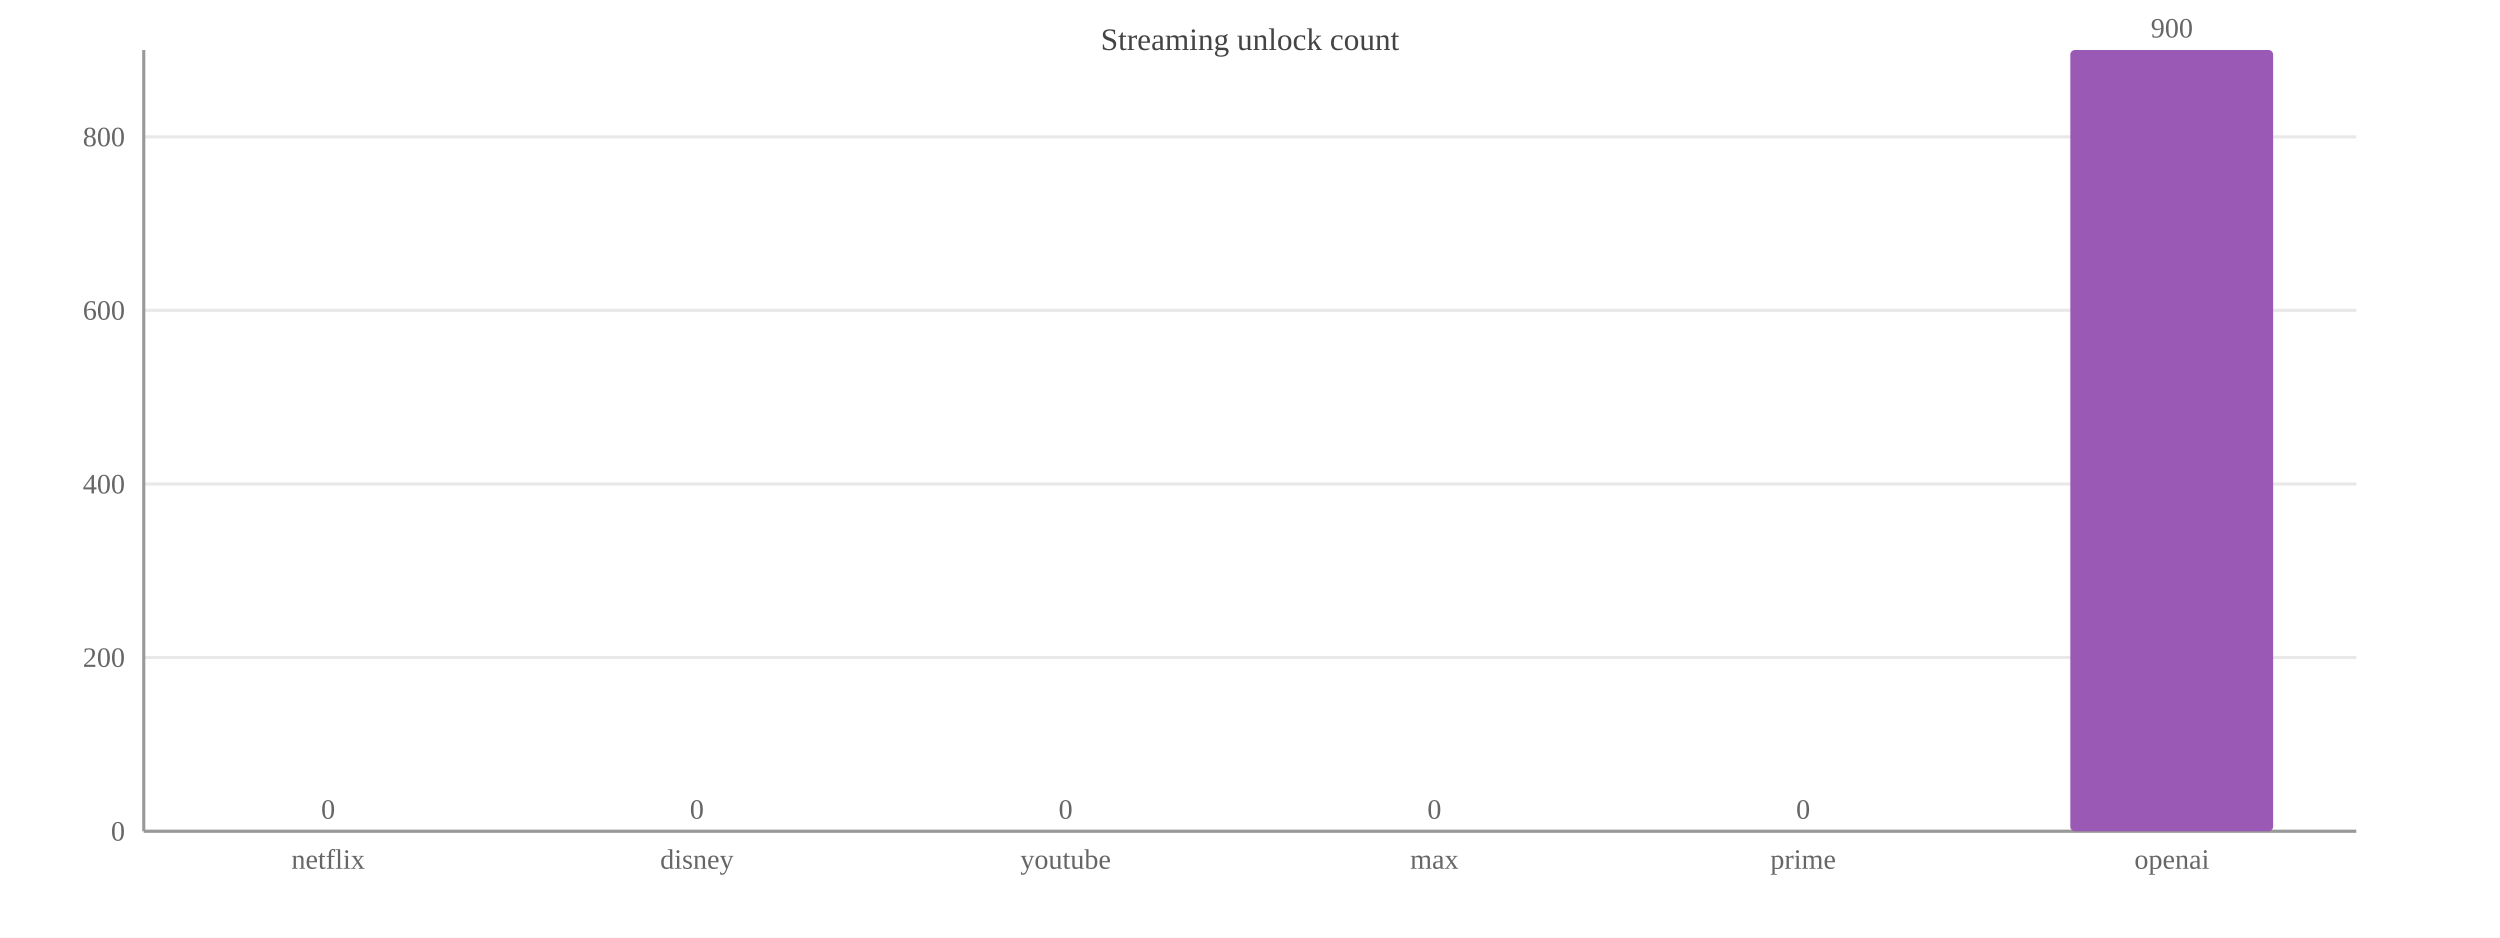
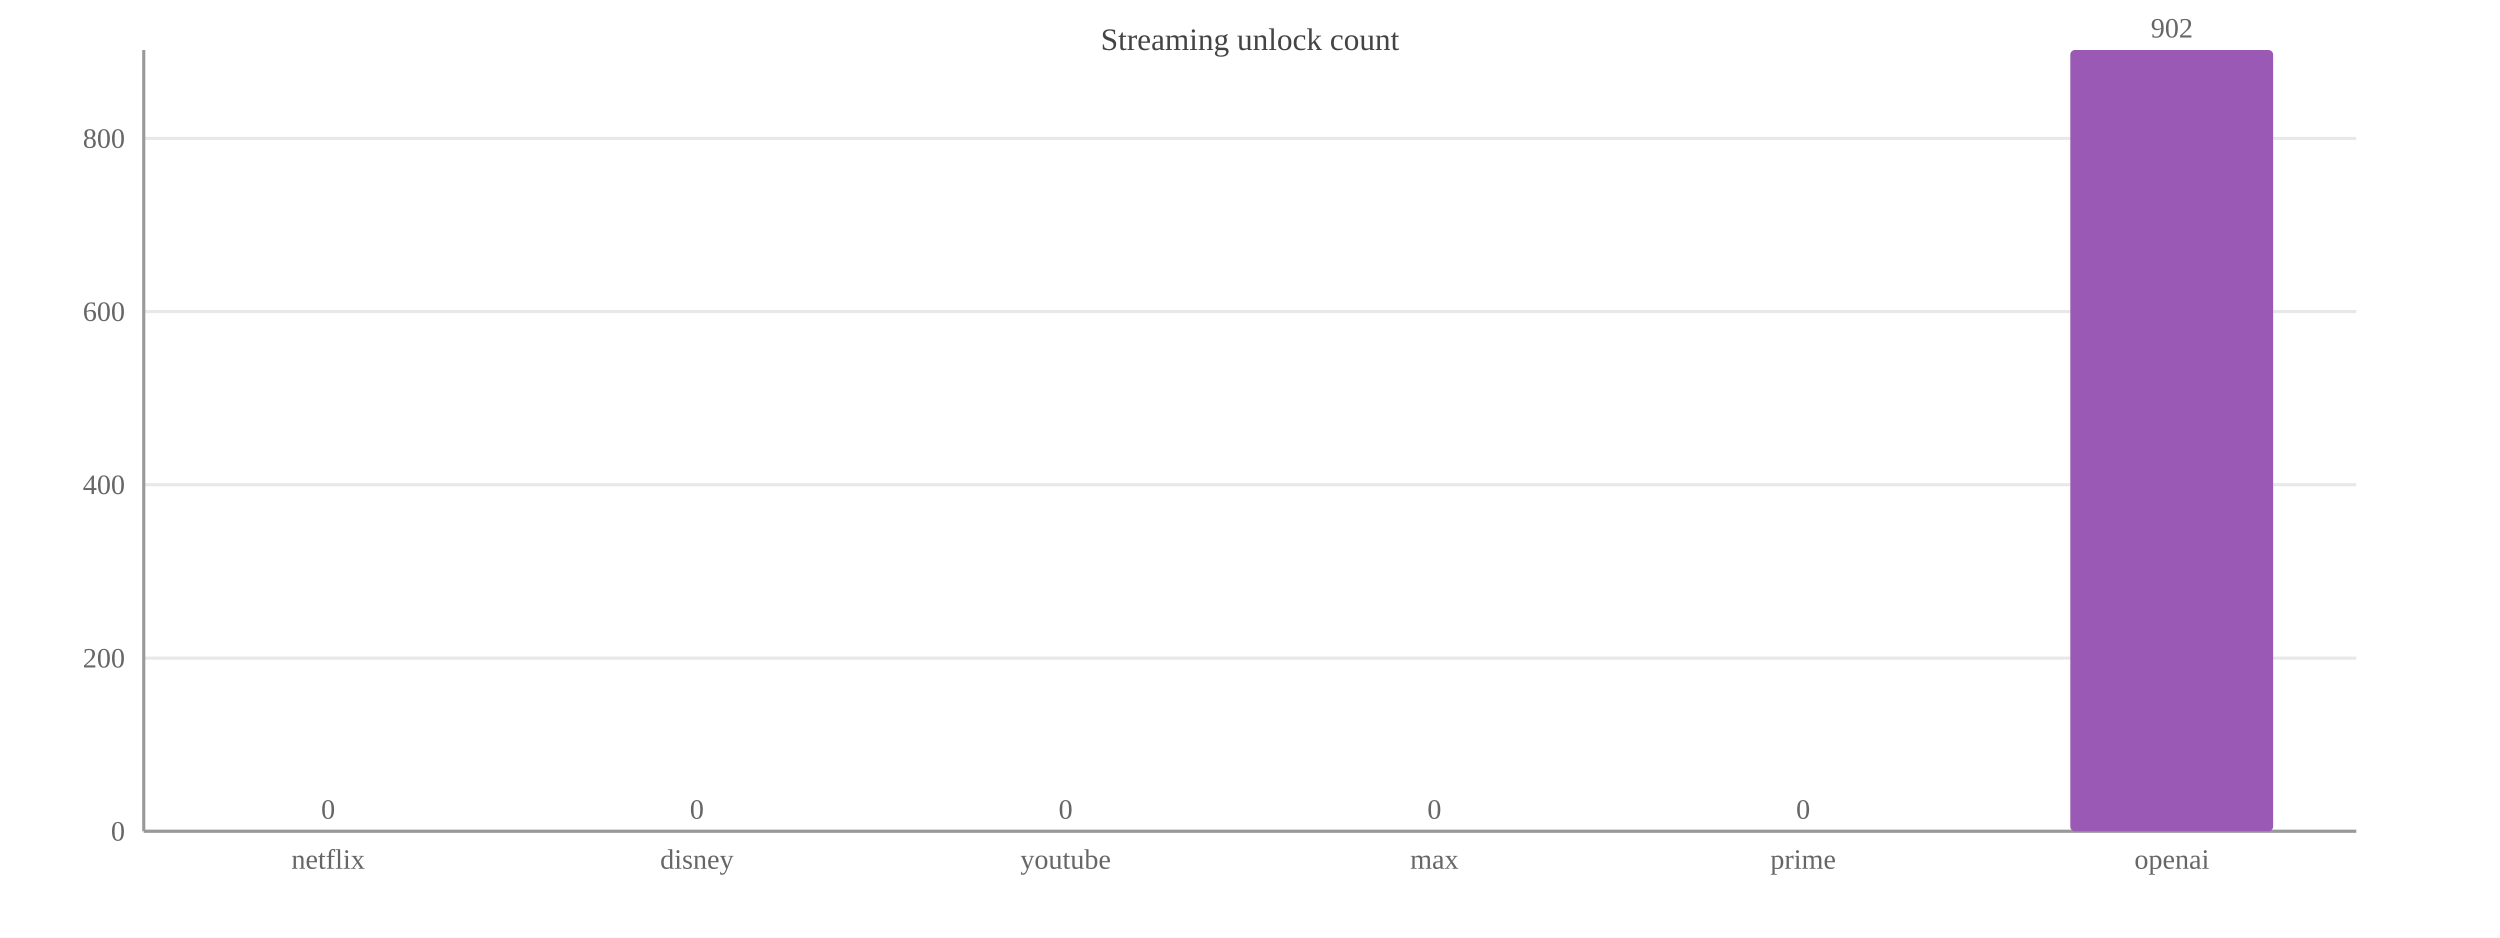
<svg xmlns="http://www.w3.org/2000/svg" width="800" height="300" viewBox="0 0 800 300">
  <rect width="800" height="300" fill="#ffffff" />
  <text x="400.0" y="16" font-size="10" text-anchor="middle" fill="#444">Streaming unlock count</text>
  <line x1="46" y1="266.0" x2="754" y2="266.0" stroke="#e8e8e8" />
  <text x="40" y="269.0" font-size="9" text-anchor="end" fill="#666">0</text>
-   <line x1="46" y1="210.4" x2="754" y2="210.4" stroke="#e8e8e8" />
-   <text x="40" y="213.4" font-size="9" text-anchor="end" fill="#666">200</text>
-   <line x1="46" y1="154.9" x2="754" y2="154.9" stroke="#e8e8e8" />
-   <text x="40" y="157.9" font-size="9" text-anchor="end" fill="#666">400</text>
-   <line x1="46" y1="99.3" x2="754" y2="99.3" stroke="#e8e8e8" />
-   <text x="40" y="102.3" font-size="9" text-anchor="end" fill="#666">600</text>
-   <line x1="46" y1="43.8" x2="754" y2="43.8" stroke="#e8e8e8" />
-   <text x="40" y="46.8" font-size="9" text-anchor="end" fill="#666">800</text>
+   <line x1="46" y1="210.6" x2="754" y2="210.6" stroke="#e8e8e8" />
+   <text x="40" y="213.6" font-size="9" text-anchor="end" fill="#666">200</text>
+   <line x1="46" y1="155.1" x2="754" y2="155.1" stroke="#e8e8e8" />
+   <text x="40" y="158.1" font-size="9" text-anchor="end" fill="#666">400</text>
+   <line x1="46" y1="99.7" x2="754" y2="99.7" stroke="#e8e8e8" />
+   <text x="40" y="102.7" font-size="9" text-anchor="end" fill="#666">600</text>
+   <line x1="46" y1="44.3" x2="754" y2="44.3" stroke="#e8e8e8" />
+   <text x="40" y="47.3" font-size="9" text-anchor="end" fill="#666">800</text>
  <line x1="46" y1="16" x2="46" y2="266" stroke="#999" />
  <line x1="46" y1="266" x2="754" y2="266" stroke="#999" />
  <rect x="72.5" y="266.0" width="64.9" height="0.0" fill="#9b59b6" rx="1.5" />
  <text x="105.0" y="262.0" font-size="9" text-anchor="middle" fill="#666">0</text>
  <text x="105.0" y="278" font-size="9" text-anchor="middle" fill="#666">netflix</text>
  <rect x="190.6" y="266.0" width="64.9" height="0.0" fill="#9b59b6" rx="1.5" />
  <text x="223.0" y="262.0" font-size="9" text-anchor="middle" fill="#666">0</text>
  <text x="223.0" y="278" font-size="9" text-anchor="middle" fill="#666">disney</text>
  <rect x="308.6" y="266.0" width="64.9" height="0.0" fill="#9b59b6" rx="1.5" />
  <text x="341.0" y="262.0" font-size="9" text-anchor="middle" fill="#666">0</text>
  <text x="341.0" y="278" font-size="9" text-anchor="middle" fill="#666">youtube</text>
  <rect x="426.6" y="266.0" width="64.9" height="0.0" fill="#9b59b6" rx="1.5" />
  <text x="459.0" y="262.0" font-size="9" text-anchor="middle" fill="#666">0</text>
  <text x="459.0" y="278" font-size="9" text-anchor="middle" fill="#666">max</text>
  <rect x="544.5" y="266.0" width="64.9" height="0.0" fill="#9b59b6" rx="1.5" />
  <text x="577.0" y="262.0" font-size="9" text-anchor="middle" fill="#666">0</text>
  <text x="577.0" y="278" font-size="9" text-anchor="middle" fill="#666">prime</text>
  <rect x="662.5" y="16.0" width="64.9" height="250.0" fill="#9b59b6" rx="1.5" />
-   <text x="695.0" y="12.0" font-size="9" text-anchor="middle" fill="#666">900</text>
+   <text x="695.0" y="12.0" font-size="9" text-anchor="middle" fill="#666">902</text>
  <text x="695.0" y="278" font-size="9" text-anchor="middle" fill="#666">openai</text>
</svg>
